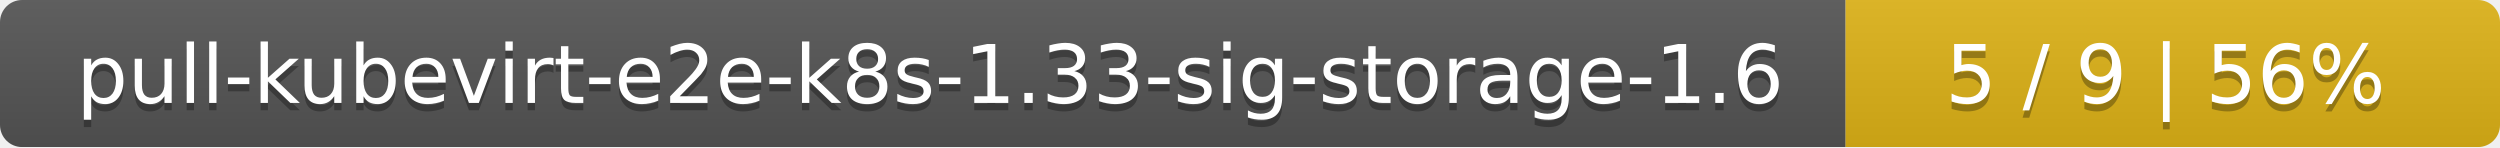
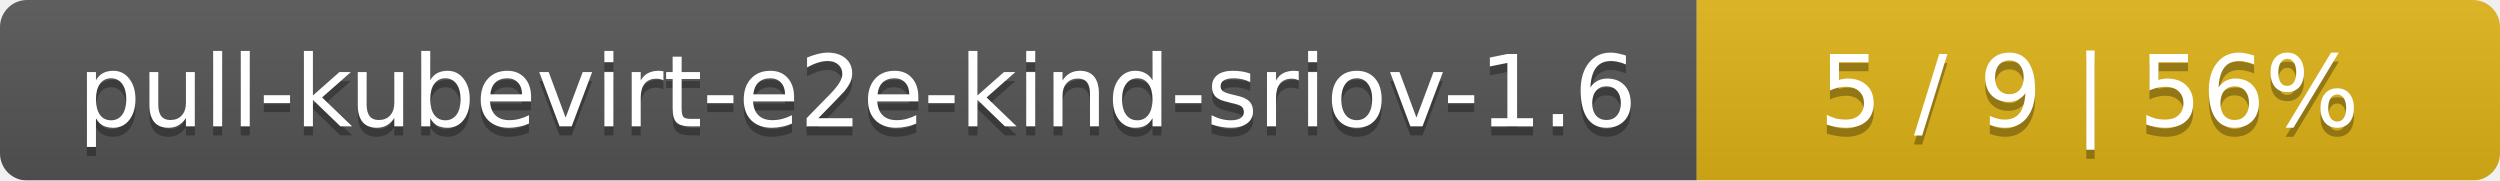
- <svg xmlns="http://www.w3.org/2000/svg" width="340" height="20">
+ <svg xmlns="http://www.w3.org/2000/svg" width="277" height="20">
  <linearGradient id="smooth" x2="0" y2="100%">
    <stop offset="0" stop-color="#bbb" stop-opacity=".1" />
    <stop offset="1" stop-opacity=".1" />
  </linearGradient>
  <mask id="round">
-     <rect width="340" height="20" rx="3" fill="#fff" />
+     <rect width="277" height="20" rx="3" fill="#fff" />
  </mask>
  <g mask="url(#round)">
-     <rect width="251" height="20" fill="#555" />
-     <rect x="251" width="89" height="20" fill="#dfb317" />
-     <rect width="340" height="20" fill="url(#smooth)" />
+     <rect width="188" height="20" fill="#555" />
+     <rect x="188" width="89" height="20" fill="#dfb317" />
+     <rect width="277" height="20" fill="url(#smooth)" />
  </g>
  <g fill="#fff" text-anchor="middle" font-family="DejaVu Sans,Verdana,Geneva,sans-serif" font-size="11">
-     <text x="126.5" y="15" fill="#010101" fill-opacity=".3">pull-kubevirt-e2e-k8s-1.33-sig-storage-1.6</text>
-     <text x="126.5" y="14">pull-kubevirt-e2e-k8s-1.33-sig-storage-1.6</text>
-     <text x="294.5" y="15" fill="#010101" fill-opacity=".3">5 / 9    |    56%</text>
-     <text x="294.5" y="14">5 / 9    |    56%</text>
+     <text x="95" y="15" fill="#010101" fill-opacity=".3">pull-kubevirt-e2e-kind-sriov-1.6</text>
+     <text x="95" y="14">pull-kubevirt-e2e-kind-sriov-1.6</text>
+     <text x="231.5" y="15" fill="#010101" fill-opacity=".3">5 / 9    |    56%</text>
+     <text x="231.5" y="14">5 / 9    |    56%</text>
  </g>
</svg>
